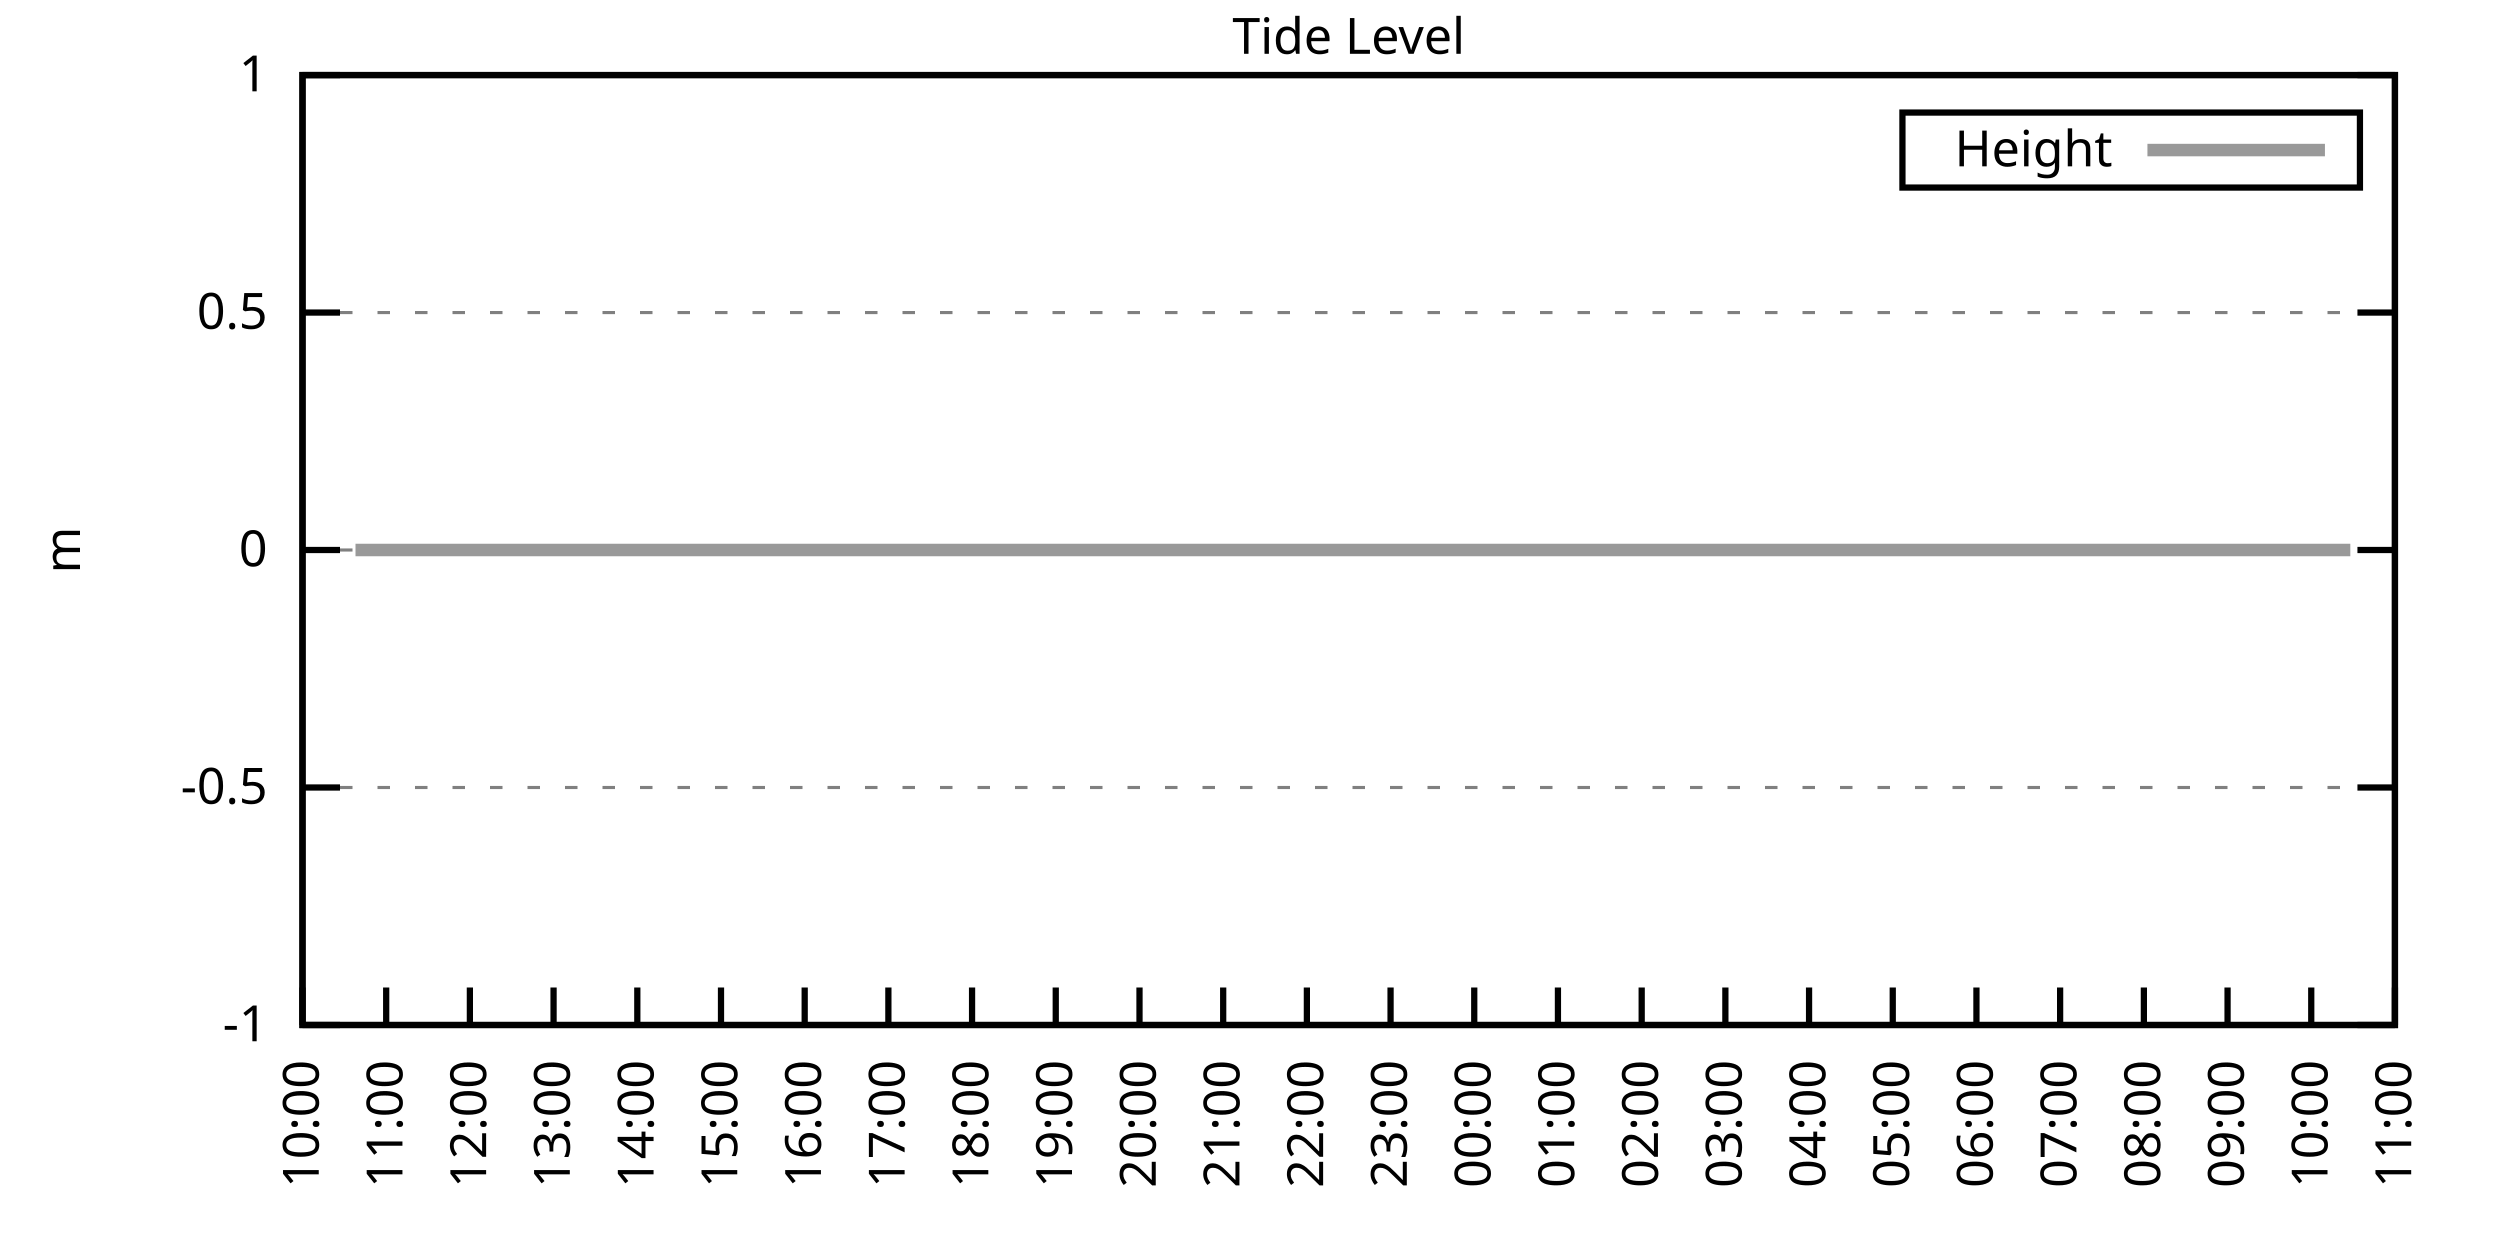
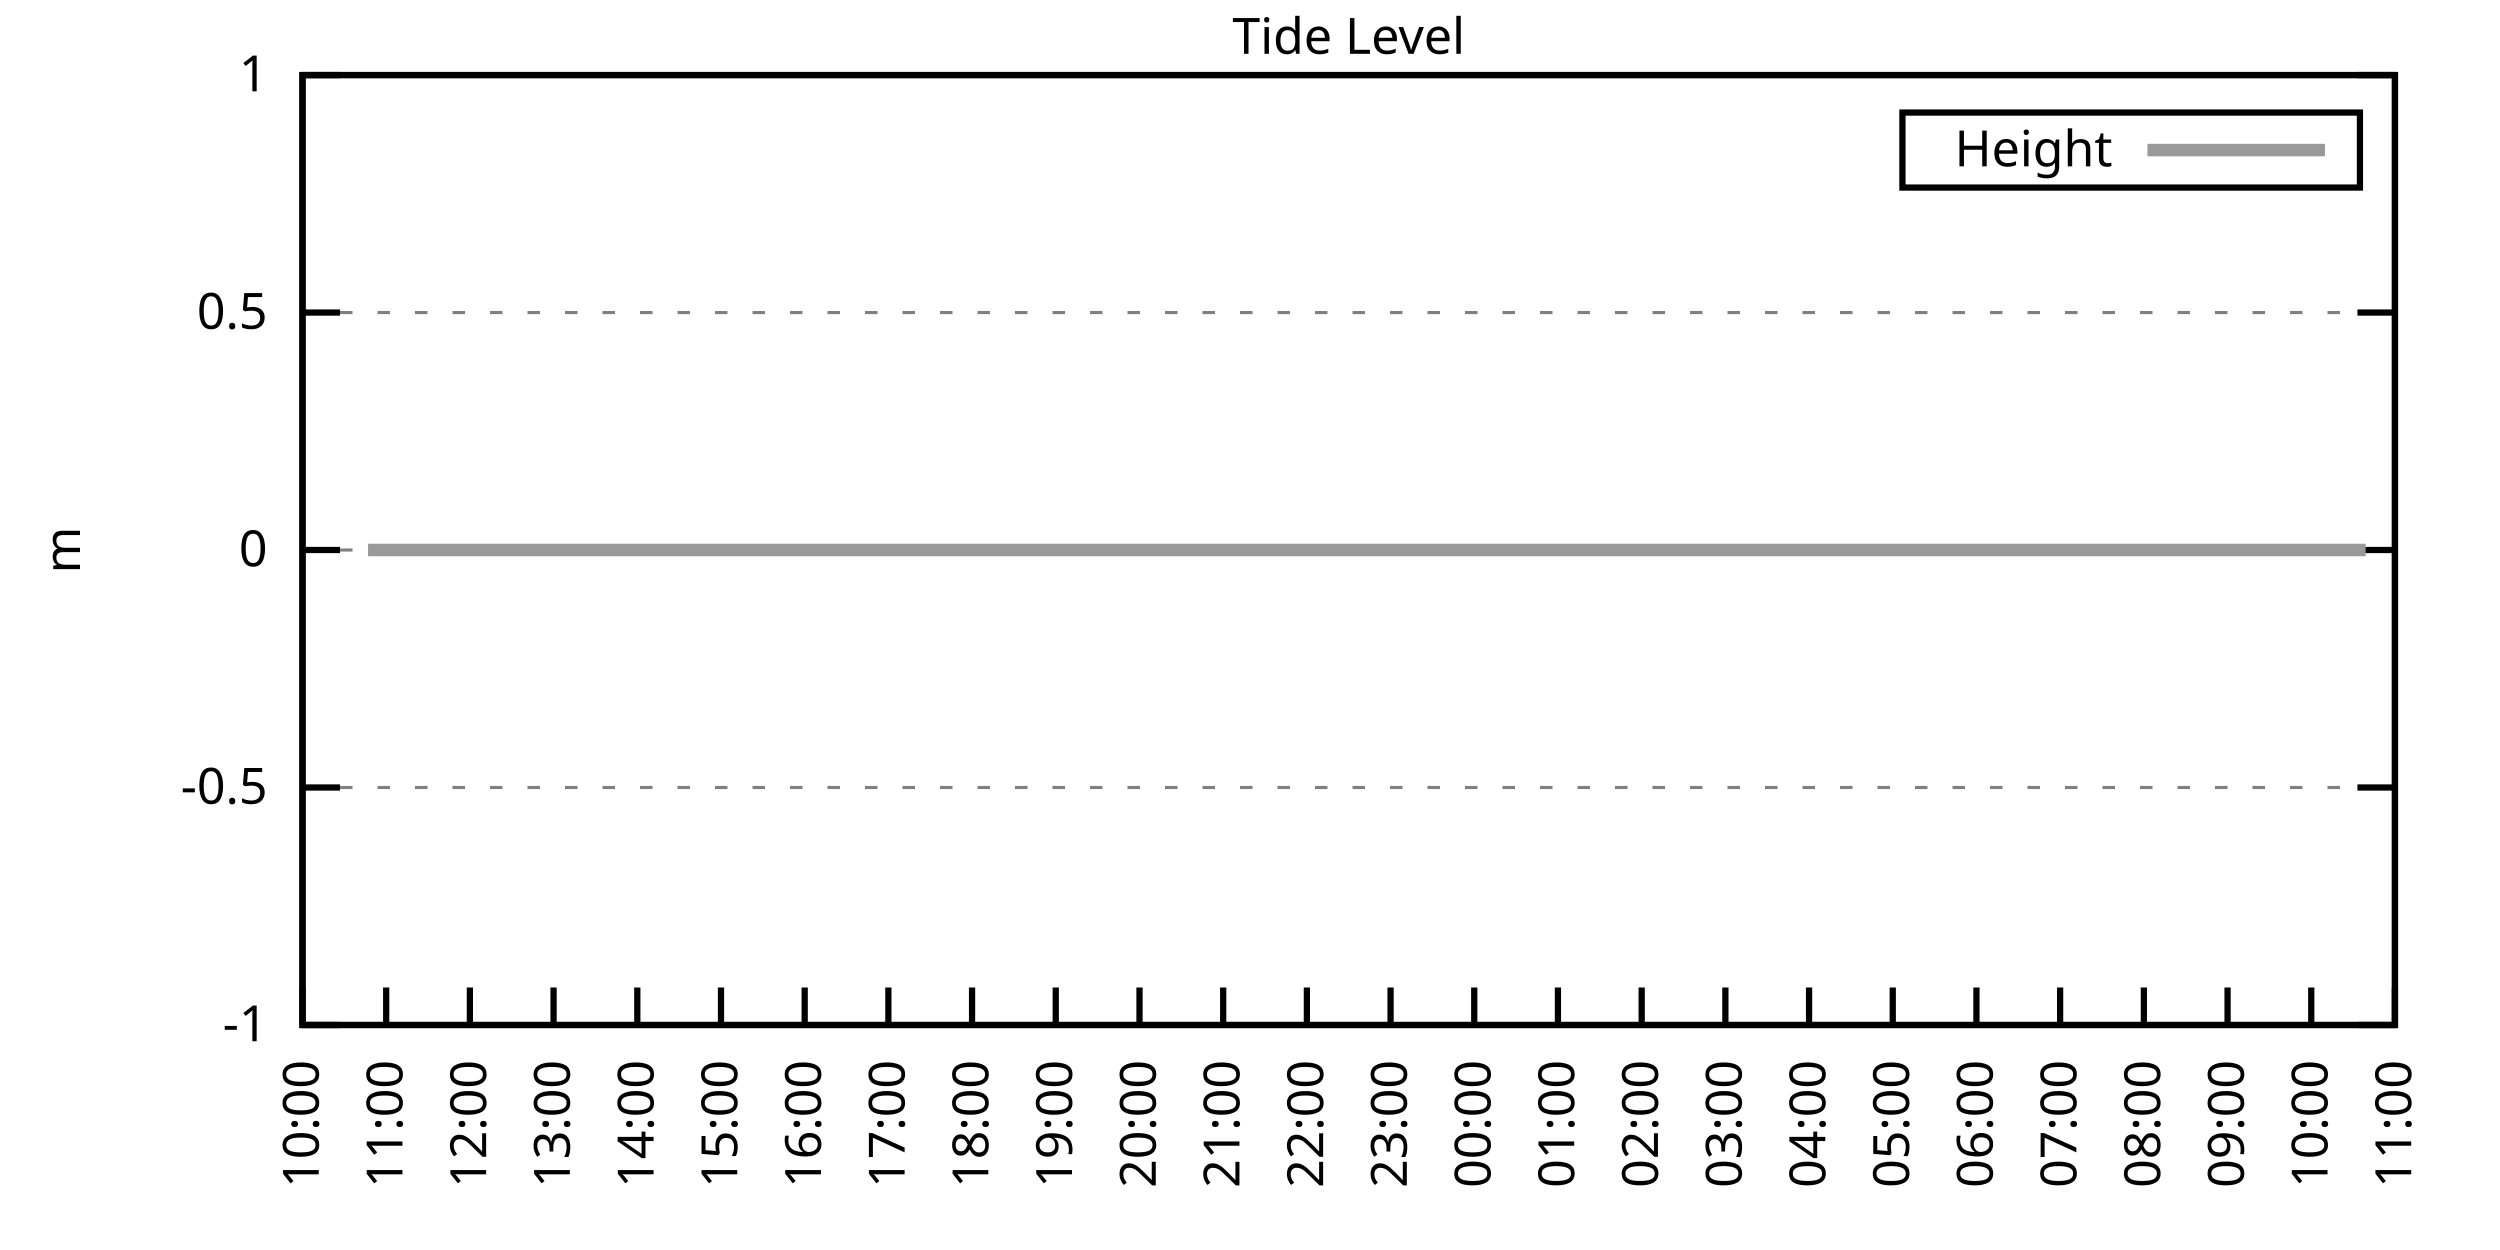
<svg xmlns="http://www.w3.org/2000/svg" xmlns:xlink="http://www.w3.org/1999/xlink" width="400" height="200" viewBox="0 0 400 200">
  <g id="gnuplot_canvas">
    <rect x="0" y="0" width="400" height="200" fill="none" />
    <defs>
      <circle id="gpDot" r="0.5" stroke-width="0.5" stroke="currentColor" />
      <path id="gpPt0" stroke-width="0.333" stroke="currentColor" d="M-1,0 h2 M0,-1 v2" />
      <path id="gpPt1" stroke-width="0.333" stroke="currentColor" d="M-1,-1 L1,1 M1,-1 L-1,1" />
      <path id="gpPt2" stroke-width="0.333" stroke="currentColor" d="M-1,0 L1,0 M0,-1 L0,1 M-1,-1 L1,1 M-1,1 L1,-1" />
      <rect id="gpPt3" stroke-width="0.333" stroke="currentColor" x="-1" y="-1" width="2" height="2" />
      <rect id="gpPt4" stroke-width="0.333" stroke="currentColor" fill="currentColor" x="-1" y="-1" width="2" height="2" />
      <circle id="gpPt5" stroke-width="0.333" stroke="currentColor" cx="0" cy="0" r="1" />
      <use xlink:href="#gpPt5" id="gpPt6" fill="currentColor" stroke="none" />
      <path id="gpPt7" stroke-width="0.333" stroke="currentColor" d="M0,-1.33 L-1.33,0.67 L1.33,0.67 z" />
      <use xlink:href="#gpPt7" id="gpPt8" fill="currentColor" stroke="none" />
      <use xlink:href="#gpPt7" id="gpPt9" stroke="currentColor" transform="rotate(180)" />
      <use xlink:href="#gpPt9" id="gpPt10" fill="currentColor" stroke="none" />
      <use xlink:href="#gpPt3" id="gpPt11" stroke="currentColor" transform="rotate(45)" />
      <use xlink:href="#gpPt11" id="gpPt12" fill="currentColor" stroke="none" />
      <path id="gpPt13" stroke-width="0.333" stroke="currentColor" d="M0,1.330 L1.265,0.411 L0.782,-1.067 L-0.782,-1.076 L-1.265,0.411 z" />
      <use xlink:href="#gpPt13" id="gpPt14" fill="currentColor" stroke="none" />
      <filter id="textbox" filterUnits="objectBoundingBox" x="0" y="0" height="1" width="1">
        <feFlood flood-color="white" flood-opacity="1" result="bgnd" />
        <feComposite in="SourceGraphic" in2="bgnd" operator="atop" />
      </filter>
      <filter id="greybox" filterUnits="objectBoundingBox" x="0" y="0" height="1" width="1">
        <feFlood flood-color="lightgrey" flood-opacity="1" result="grey" />
        <feComposite in="SourceGraphic" in2="grey" operator="atop" />
      </filter>
    </defs>
    <g fill="none" color="white" stroke="currentColor" stroke-width="1.00" stroke-linecap="butt" stroke-linejoin="miter">
</g>
    <g fill="none" color="black" stroke="currentColor" stroke-width="1.00" stroke-linecap="butt" stroke-linejoin="miter">
      <g stroke="none" shape-rendering="crispEdges">
        <polygon fill="rgb(255, 255, 255)" points="48.40,164.00 383.18,164.00 383.18,12.02 48.40,12.02 " />
      </g>
    </g>
    <g fill="none" color="black" stroke="currentColor" stroke-width="1.00" stroke-linecap="butt" stroke-linejoin="miter">
</g>
    <g fill="none" color="black" stroke="black" stroke-width="0.50" stroke-linecap="butt" stroke-linejoin="miter">
</g>
    <g fill="none" color="gray" stroke="currentColor" stroke-width="0.50" stroke-linecap="butt" stroke-linejoin="miter">
      <path stroke="gray" stroke-dasharray="2,4" class="gridline" d="M48.40,164.00 L383.19,164.00  " />
    </g>
    <g fill="none" color="gray" stroke="gray" stroke-width="1.00" stroke-linecap="butt" stroke-linejoin="miter">
</g>
    <g fill="none" color="black" stroke="currentColor" stroke-width="1.00" stroke-linecap="butt" stroke-linejoin="miter">
      <path stroke="black" d="M48.40,164.00 L54.40,164.00 M383.19,164.00 L377.19,164.00  " />
      <g transform="translate(42.80,166.60)" stroke="none" fill="black" font-family="Sans" font-size="8.00" text-anchor="end">
        <text>
          <tspan font-family="Sans">-1</tspan>
        </text>
      </g>
    </g>
    <g fill="none" color="black" stroke="currentColor" stroke-width="1.00" stroke-linecap="butt" stroke-linejoin="miter">
</g>
    <g fill="none" color="black" stroke="black" stroke-width="0.50" stroke-linecap="butt" stroke-linejoin="miter">
</g>
    <g fill="none" color="gray" stroke="currentColor" stroke-width="0.50" stroke-linecap="butt" stroke-linejoin="miter">
      <path stroke="gray" stroke-dasharray="2,4" class="gridline" d="M48.40,126.00 L383.19,126.00  " />
    </g>
    <g fill="none" color="gray" stroke="gray" stroke-width="1.00" stroke-linecap="butt" stroke-linejoin="miter">
</g>
    <g fill="none" color="black" stroke="currentColor" stroke-width="1.00" stroke-linecap="butt" stroke-linejoin="miter">
      <path stroke="black" d="M48.40,126.00 L54.40,126.00 M383.19,126.00 L377.19,126.00  " />
      <g transform="translate(42.80,128.60)" stroke="none" fill="black" font-family="Sans" font-size="8.00" text-anchor="end">
        <text>
          <tspan font-family="Sans">-0.5</tspan>
        </text>
      </g>
    </g>
    <g fill="none" color="black" stroke="currentColor" stroke-width="1.00" stroke-linecap="butt" stroke-linejoin="miter">
</g>
    <g fill="none" color="black" stroke="black" stroke-width="0.50" stroke-linecap="butt" stroke-linejoin="miter">
</g>
    <g fill="none" color="gray" stroke="currentColor" stroke-width="0.50" stroke-linecap="butt" stroke-linejoin="miter">
      <path stroke="gray" stroke-dasharray="2,4" class="gridline" d="M48.40,88.00 L383.19,88.00  " />
    </g>
    <g fill="none" color="gray" stroke="gray" stroke-width="1.00" stroke-linecap="butt" stroke-linejoin="miter">
</g>
    <g fill="none" color="black" stroke="currentColor" stroke-width="1.00" stroke-linecap="butt" stroke-linejoin="miter">
      <path stroke="black" d="M48.40,88.00 L54.40,88.00 M383.19,88.00 L377.19,88.00  " />
      <g transform="translate(42.80,90.60)" stroke="none" fill="black" font-family="Sans" font-size="8.00" text-anchor="end">
        <text>
          <tspan font-family="Sans"> 0</tspan>
        </text>
      </g>
    </g>
    <g fill="none" color="black" stroke="currentColor" stroke-width="1.00" stroke-linecap="butt" stroke-linejoin="miter">
</g>
    <g fill="none" color="black" stroke="black" stroke-width="0.50" stroke-linecap="butt" stroke-linejoin="miter">
</g>
    <g fill="none" color="gray" stroke="currentColor" stroke-width="0.50" stroke-linecap="butt" stroke-linejoin="miter">
      <path stroke="gray" stroke-dasharray="2,4" class="gridline" d="M48.40,50.01 L383.19,50.01  " />
    </g>
    <g fill="none" color="gray" stroke="gray" stroke-width="1.00" stroke-linecap="butt" stroke-linejoin="miter">
</g>
    <g fill="none" color="black" stroke="currentColor" stroke-width="1.00" stroke-linecap="butt" stroke-linejoin="miter">
      <path stroke="black" d="M48.40,50.01 L54.40,50.01 M383.19,50.01 L377.19,50.01  " />
      <g transform="translate(42.80,52.61)" stroke="none" fill="black" font-family="Sans" font-size="8.00" text-anchor="end">
        <text>
          <tspan font-family="Sans"> 0.5</tspan>
        </text>
      </g>
    </g>
    <g fill="none" color="black" stroke="currentColor" stroke-width="1.00" stroke-linecap="butt" stroke-linejoin="miter">
</g>
    <g fill="none" color="black" stroke="black" stroke-width="0.50" stroke-linecap="butt" stroke-linejoin="miter">
</g>
    <g fill="none" color="gray" stroke="currentColor" stroke-width="0.50" stroke-linecap="butt" stroke-linejoin="miter">
      <path stroke="gray" stroke-dasharray="2,4" class="gridline" d="M48.40,12.01 L383.19,12.01  " />
    </g>
    <g fill="none" color="gray" stroke="gray" stroke-width="1.00" stroke-linecap="butt" stroke-linejoin="miter">
</g>
    <g fill="none" color="black" stroke="currentColor" stroke-width="1.00" stroke-linecap="butt" stroke-linejoin="miter">
      <path stroke="black" d="M48.40,12.01 L54.40,12.01 M383.19,12.01 L377.19,12.01  " />
      <g transform="translate(42.80,14.61)" stroke="none" fill="black" font-family="Sans" font-size="8.00" text-anchor="end">
        <text>
          <tspan font-family="Sans"> 1</tspan>
        </text>
      </g>
    </g>
    <g fill="none" color="black" stroke="currentColor" stroke-width="1.00" stroke-linecap="butt" stroke-linejoin="miter">
      <path stroke="black" d="M48.40,164.00 L48.40,158.00  " />
      <g transform="translate(51.00,169.60) rotate(270.00)" stroke="none" fill="black" font-family="Sans" font-size="8.00" text-anchor="end">
        <text>
          <tspan font-family="Sans">10:00</tspan>
        </text>
      </g>
    </g>
    <g fill="none" color="black" stroke="currentColor" stroke-width="1.00" stroke-linecap="butt" stroke-linejoin="miter">
      <path stroke="black" d="M61.79,164.00 L61.79,158.00  " />
      <g transform="translate(64.39,169.60) rotate(270.00)" stroke="none" fill="black" font-family="Sans" font-size="8.00" text-anchor="end">
        <text>
          <tspan font-family="Sans">11:00</tspan>
        </text>
      </g>
    </g>
    <g fill="none" color="black" stroke="currentColor" stroke-width="1.00" stroke-linecap="butt" stroke-linejoin="miter">
      <path stroke="black" d="M75.18,164.00 L75.18,158.00  " />
      <g transform="translate(77.78,169.60) rotate(270.00)" stroke="none" fill="black" font-family="Sans" font-size="8.00" text-anchor="end">
        <text>
          <tspan font-family="Sans">12:00</tspan>
        </text>
      </g>
    </g>
    <g fill="none" color="black" stroke="currentColor" stroke-width="1.00" stroke-linecap="butt" stroke-linejoin="miter">
      <path stroke="black" d="M88.57,164.00 L88.57,158.00  " />
      <g transform="translate(91.17,169.60) rotate(270.00)" stroke="none" fill="black" font-family="Sans" font-size="8.00" text-anchor="end">
        <text>
          <tspan font-family="Sans">13:00</tspan>
        </text>
      </g>
    </g>
    <g fill="none" color="black" stroke="currentColor" stroke-width="1.00" stroke-linecap="butt" stroke-linejoin="miter">
      <path stroke="black" d="M101.97,164.00 L101.97,158.00  " />
      <g transform="translate(104.57,169.60) rotate(270.00)" stroke="none" fill="black" font-family="Sans" font-size="8.00" text-anchor="end">
        <text>
          <tspan font-family="Sans">14:00</tspan>
        </text>
      </g>
    </g>
    <g fill="none" color="black" stroke="currentColor" stroke-width="1.00" stroke-linecap="butt" stroke-linejoin="miter">
      <path stroke="black" d="M115.36,164.00 L115.36,158.00  " />
      <g transform="translate(117.96,169.60) rotate(270.00)" stroke="none" fill="black" font-family="Sans" font-size="8.00" text-anchor="end">
        <text>
          <tspan font-family="Sans">15:00</tspan>
        </text>
      </g>
    </g>
    <g fill="none" color="black" stroke="currentColor" stroke-width="1.00" stroke-linecap="butt" stroke-linejoin="miter">
      <path stroke="black" d="M128.75,164.00 L128.75,158.00  " />
      <g transform="translate(131.35,169.60) rotate(270.00)" stroke="none" fill="black" font-family="Sans" font-size="8.00" text-anchor="end">
        <text>
          <tspan font-family="Sans">16:00</tspan>
        </text>
      </g>
    </g>
    <g fill="none" color="black" stroke="currentColor" stroke-width="1.00" stroke-linecap="butt" stroke-linejoin="miter">
      <path stroke="black" d="M142.14,164.00 L142.14,158.00  " />
      <g transform="translate(144.74,169.60) rotate(270.00)" stroke="none" fill="black" font-family="Sans" font-size="8.00" text-anchor="end">
        <text>
          <tspan font-family="Sans">17:00</tspan>
        </text>
      </g>
    </g>
    <g fill="none" color="black" stroke="currentColor" stroke-width="1.00" stroke-linecap="butt" stroke-linejoin="miter">
      <path stroke="black" d="M155.53,164.00 L155.53,158.00  " />
      <g transform="translate(158.13,169.60) rotate(270.00)" stroke="none" fill="black" font-family="Sans" font-size="8.00" text-anchor="end">
        <text>
          <tspan font-family="Sans">18:00</tspan>
        </text>
      </g>
    </g>
    <g fill="none" color="black" stroke="currentColor" stroke-width="1.00" stroke-linecap="butt" stroke-linejoin="miter">
      <path stroke="black" d="M168.92,164.00 L168.92,158.00  " />
      <g transform="translate(171.52,169.60) rotate(270.00)" stroke="none" fill="black" font-family="Sans" font-size="8.00" text-anchor="end">
        <text>
          <tspan font-family="Sans">19:00</tspan>
        </text>
      </g>
    </g>
    <g fill="none" color="black" stroke="currentColor" stroke-width="1.00" stroke-linecap="butt" stroke-linejoin="miter">
      <path stroke="black" d="M182.32,164.00 L182.32,158.00  " />
      <g transform="translate(184.92,169.60) rotate(270.00)" stroke="none" fill="black" font-family="Sans" font-size="8.00" text-anchor="end">
        <text>
          <tspan font-family="Sans">20:00</tspan>
        </text>
      </g>
    </g>
    <g fill="none" color="black" stroke="currentColor" stroke-width="1.00" stroke-linecap="butt" stroke-linejoin="miter">
      <path stroke="black" d="M195.71,164.00 L195.71,158.00  " />
      <g transform="translate(198.31,169.60) rotate(270.00)" stroke="none" fill="black" font-family="Sans" font-size="8.00" text-anchor="end">
        <text>
          <tspan font-family="Sans">21:00</tspan>
        </text>
      </g>
    </g>
    <g fill="none" color="black" stroke="currentColor" stroke-width="1.00" stroke-linecap="butt" stroke-linejoin="miter">
      <path stroke="black" d="M209.10,164.00 L209.10,158.00  " />
      <g transform="translate(211.70,169.60) rotate(270.00)" stroke="none" fill="black" font-family="Sans" font-size="8.00" text-anchor="end">
        <text>
          <tspan font-family="Sans">22:00</tspan>
        </text>
      </g>
    </g>
    <g fill="none" color="black" stroke="currentColor" stroke-width="1.00" stroke-linecap="butt" stroke-linejoin="miter">
      <path stroke="black" d="M222.49,164.00 L222.49,158.00  " />
      <g transform="translate(225.09,169.60) rotate(270.00)" stroke="none" fill="black" font-family="Sans" font-size="8.00" text-anchor="end">
        <text>
          <tspan font-family="Sans">23:00</tspan>
        </text>
      </g>
    </g>
    <g fill="none" color="black" stroke="currentColor" stroke-width="1.00" stroke-linecap="butt" stroke-linejoin="miter">
      <path stroke="black" d="M235.88,164.00 L235.88,158.00  " />
      <g transform="translate(238.48,169.60) rotate(270.00)" stroke="none" fill="black" font-family="Sans" font-size="8.00" text-anchor="end">
        <text>
          <tspan font-family="Sans">00:00</tspan>
        </text>
      </g>
    </g>
    <g fill="none" color="black" stroke="currentColor" stroke-width="1.00" stroke-linecap="butt" stroke-linejoin="miter">
      <path stroke="black" d="M249.27,164.00 L249.27,158.00  " />
      <g transform="translate(251.87,169.60) rotate(270.00)" stroke="none" fill="black" font-family="Sans" font-size="8.00" text-anchor="end">
        <text>
          <tspan font-family="Sans">01:00</tspan>
        </text>
      </g>
    </g>
    <g fill="none" color="black" stroke="currentColor" stroke-width="1.00" stroke-linecap="butt" stroke-linejoin="miter">
      <path stroke="black" d="M262.67,164.00 L262.67,158.00  " />
      <g transform="translate(265.27,169.60) rotate(270.00)" stroke="none" fill="black" font-family="Sans" font-size="8.00" text-anchor="end">
        <text>
          <tspan font-family="Sans">02:00</tspan>
        </text>
      </g>
    </g>
    <g fill="none" color="black" stroke="currentColor" stroke-width="1.00" stroke-linecap="butt" stroke-linejoin="miter">
      <path stroke="black" d="M276.06,164.00 L276.06,158.00  " />
      <g transform="translate(278.66,169.60) rotate(270.00)" stroke="none" fill="black" font-family="Sans" font-size="8.00" text-anchor="end">
        <text>
          <tspan font-family="Sans">03:00</tspan>
        </text>
      </g>
    </g>
    <g fill="none" color="black" stroke="currentColor" stroke-width="1.00" stroke-linecap="butt" stroke-linejoin="miter">
      <path stroke="black" d="M289.45,164.00 L289.45,158.00  " />
      <g transform="translate(292.05,169.60) rotate(270.00)" stroke="none" fill="black" font-family="Sans" font-size="8.00" text-anchor="end">
        <text>
          <tspan font-family="Sans">04:00</tspan>
        </text>
      </g>
    </g>
    <g fill="none" color="black" stroke="currentColor" stroke-width="1.00" stroke-linecap="butt" stroke-linejoin="miter">
      <path stroke="black" d="M302.84,164.00 L302.84,158.00  " />
      <g transform="translate(305.44,169.60) rotate(270.00)" stroke="none" fill="black" font-family="Sans" font-size="8.00" text-anchor="end">
        <text>
          <tspan font-family="Sans">05:00</tspan>
        </text>
      </g>
    </g>
    <g fill="none" color="black" stroke="currentColor" stroke-width="1.00" stroke-linecap="butt" stroke-linejoin="miter">
      <path stroke="black" d="M316.23,164.00 L316.23,158.00  " />
      <g transform="translate(318.83,169.60) rotate(270.00)" stroke="none" fill="black" font-family="Sans" font-size="8.00" text-anchor="end">
        <text>
          <tspan font-family="Sans">06:00</tspan>
        </text>
      </g>
    </g>
    <g fill="none" color="black" stroke="currentColor" stroke-width="1.00" stroke-linecap="butt" stroke-linejoin="miter">
      <path stroke="black" d="M329.62,164.00 L329.62,158.00  " />
      <g transform="translate(332.22,169.60) rotate(270.00)" stroke="none" fill="black" font-family="Sans" font-size="8.00" text-anchor="end">
        <text>
          <tspan font-family="Sans">07:00</tspan>
        </text>
      </g>
    </g>
    <g fill="none" color="black" stroke="currentColor" stroke-width="1.00" stroke-linecap="butt" stroke-linejoin="miter">
      <path stroke="black" d="M343.02,164.00 L343.02,158.00  " />
      <g transform="translate(345.62,169.60) rotate(270.00)" stroke="none" fill="black" font-family="Sans" font-size="8.00" text-anchor="end">
        <text>
          <tspan font-family="Sans">08:00</tspan>
        </text>
      </g>
    </g>
    <g fill="none" color="black" stroke="currentColor" stroke-width="1.00" stroke-linecap="butt" stroke-linejoin="miter">
      <path stroke="black" d="M356.41,164.00 L356.41,158.00  " />
      <g transform="translate(359.01,169.60) rotate(270.00)" stroke="none" fill="black" font-family="Sans" font-size="8.00" text-anchor="end">
        <text>
          <tspan font-family="Sans">09:00</tspan>
        </text>
      </g>
    </g>
    <g fill="none" color="black" stroke="currentColor" stroke-width="1.00" stroke-linecap="butt" stroke-linejoin="miter">
      <path stroke="black" d="M369.80,164.00 L369.80,158.00  " />
      <g transform="translate(372.40,169.60) rotate(270.00)" stroke="none" fill="black" font-family="Sans" font-size="8.00" text-anchor="end">
        <text>
          <tspan font-family="Sans">10:00</tspan>
        </text>
      </g>
    </g>
    <g fill="none" color="black" stroke="currentColor" stroke-width="1.00" stroke-linecap="butt" stroke-linejoin="miter">
      <path stroke="black" d="M383.19,164.00 L383.19,158.00  " />
      <g transform="translate(385.79,169.60) rotate(270.00)" stroke="none" fill="black" font-family="Sans" font-size="8.00" text-anchor="end">
        <text>
          <tspan font-family="Sans">11:00</tspan>
        </text>
      </g>
    </g>
    <g fill="none" color="black" stroke="currentColor" stroke-width="1.00" stroke-linecap="butt" stroke-linejoin="miter">
</g>
    <g fill="none" color="black" stroke="currentColor" stroke-width="1.00" stroke-linecap="butt" stroke-linejoin="miter">
      <path stroke="black" d="M48.40,12.01 L48.40,164.00 L383.19,164.00 L383.19,12.01 L48.40,12.01 Z  " />
    </g>
    <g fill="none" color="black" stroke="currentColor" stroke-width="1.00" stroke-linecap="butt" stroke-linejoin="miter">
</g>
    <g fill="none" color="black" stroke="currentColor" stroke-width="1.00" stroke-linecap="butt" stroke-linejoin="miter">
      <path stroke="black" d="M304.39,30.01 L304.39,18.01 L377.59,18.01 L377.59,30.01 L304.39,30.01 Z  " />
    </g>
    <g id="Tide_level_plot_1">
      <g fill="none" color="white" stroke="black" stroke-width="2.00" stroke-linecap="butt" stroke-linejoin="miter">
</g>
      <g fill="none" color="black" stroke="currentColor" stroke-width="2.00" stroke-linecap="butt" stroke-linejoin="miter">
        <g transform="translate(337.99,26.61)" stroke="none" fill="black" font-family="Sans" font-size="8.00" text-anchor="end">
          <text>
            <tspan font-family="Sans">Height</tspan>
          </text>
        </g>
      </g>
      <g fill="none" color="black" stroke="currentColor" stroke-width="2.00" stroke-linecap="butt" stroke-linejoin="miter">
-         <path stroke="rgb(153, 153, 153)" d="M343.59,24.01 L371.99,24.01 M56.88,88.00 L58.89,88.00 L61.12,88.00 L63.35,88.00 L65.81,88.00 L68.26,88.00   L70.27,88.00 L72.50,88.00 L74.51,88.00 L76.97,88.00 L79.20,88.00 L81.43,88.00 L83.66,88.00 L86.12,88.00   L88.13,88.00 L90.36,88.00 L92.59,88.00 L94.82,88.00 L97.28,88.00 L99.29,88.00 L101.52,88.00 L103.75,88.00   L105.98,88.00 L107.99,88.00 L110.67,88.00 L112.46,88.00 L114.91,88.00 L117.14,88.00 L119.38,88.00 L121.61,88.00   L124.06,88.00 L126.07,88.00 L128.53,88.00 L130.54,88.00 L132.77,88.00 L134.78,88.00 L137.01,88.00 L139.69,88.00   L141.69,88.00 L143.93,88.00 L146.38,88.00 L148.39,88.00 L150.85,88.00 L152.63,88.00 L155.31,88.00 L157.32,88.00   L159.77,88.00 L161.78,88.00 L164.24,88.00 L166.02,88.00 L168.70,88.00 L170.71,88.00 L172.72,88.00 L174.95,88.00   L177.41,88.00 L179.86,88.00 L181.87,88.00 L184.32,88.00 L186.11,88.00 L188.57,88.00 L190.57,88.00 L193.03,88.00   L195.48,88.00 L197.72,88.00 L199.73,88.00 L202.18,88.00 L204.19,88.00 L206.64,88.00 L211.11,88.00 L213.12,88.00   L215.57,88.00 L217.58,88.00 L219.81,88.00 L222.04,88.00 L224.05,88.00 L226.73,88.00 L228.74,88.00 L230.97,88.00   L233.43,88.00 L235.44,88.00 L237.44,88.00 L239.90,88.00 L242.36,88.00 L244.59,88.00 L246.60,88.00 L248.83,88.00   L251.06,88.00 L253.51,88.00 L255.30,88.00 L257.76,88.00 L260.21,88.00 L262.44,88.00 L264.67,88.00 L266.91,88.00   L268.92,88.00 L271.37,88.00 L273.60,88.00 L275.39,88.00 L277.84,88.00 L279.85,88.00 L282.31,88.00 L284.54,88.00   L286.99,88.00 L289.23,88.00 L291.01,88.00 L293.47,88.00 L295.70,88.00 L297.93,88.00 L300.39,88.00 L302.62,88.00   L304.63,88.00 L306.63,88.00 L309.09,88.00 L311.54,88.00 L313.55,88.00 L315.79,88.00 L318.02,88.00 L320.25,88.00   L322.48,88.00 L324.94,88.00 L326.95,88.00 L329.40,88.00 L331.41,88.00 L333.64,88.00 L335.87,88.00 L338.10,88.00   L340.34,88.00 L342.79,88.00 L344.80,88.00 L347.03,88.00 L349.49,88.00 L351.72,88.00 L353.95,88.00 L355.96,88.00   L358.42,88.00 L360.20,88.00 L362.88,88.00 L365.11,88.00 L366.90,88.00 L369.58,88.00 L371.58,88.00 L374.04,88.00   L376.05,88.00  " />
+         <path stroke="rgb(153, 153, 153)" d="M343.59,24.01 L371.99,24.01 M58.89,88.00 L61.12,88.00 L63.35,88.00 L65.81,88.00 L68.26,88.00 L70.27,88.00   L72.50,88.00 L74.51,88.00 L76.97,88.00 L79.20,88.00 L81.43,88.00 L83.66,88.00 L86.12,88.00 L88.13,88.00   L90.36,88.00 L92.59,88.00 L94.82,88.00 L97.28,88.00 L99.29,88.00 L101.52,88.00 L103.75,88.00 L105.98,88.00   L107.99,88.00 L110.67,88.00 L112.46,88.00 L114.91,88.00 L117.14,88.00 L119.38,88.00 L121.61,88.00 L124.06,88.00   L126.07,88.00 L128.53,88.00 L130.54,88.00 L132.77,88.00 L134.78,88.00 L137.01,88.00 L139.69,88.00 L141.69,88.00   L143.93,88.00 L146.38,88.00 L148.39,88.00 L150.85,88.00 L152.63,88.00 L155.31,88.00 L157.32,88.00 L159.77,88.00   L161.78,88.00 L164.24,88.00 L166.02,88.00 L168.70,88.00 L170.71,88.00 L172.72,88.00 L174.95,88.00 L177.41,88.00   L179.86,88.00 L181.87,88.00 L184.32,88.00 L186.11,88.00 L188.57,88.00 L190.57,88.00 L193.03,88.00 L195.48,88.00   L197.72,88.00 L199.73,88.00 L202.18,88.00 L204.19,88.00 L206.64,88.00 L211.11,88.00 L213.12,88.00 L215.57,88.00   L217.58,88.00 L219.81,88.00 L222.04,88.00 L224.05,88.00 L226.73,88.00 L228.74,88.00 L230.97,88.00 L233.43,88.00   L235.44,88.00 L237.44,88.00 L239.90,88.00 L242.36,88.00 L244.59,88.00 L246.60,88.00 L248.83,88.00 L251.06,88.00   L253.51,88.00 L255.30,88.00 L257.76,88.00 L260.21,88.00 L262.44,88.00 L264.67,88.00 L266.91,88.00 L268.92,88.00   L271.37,88.00 L273.60,88.00 L275.39,88.00 L277.84,88.00 L279.85,88.00 L282.31,88.00 L284.54,88.00 L286.99,88.00   L289.23,88.00 L291.01,88.00 L293.47,88.00 L295.70,88.00 L297.93,88.00 L300.39,88.00 L302.62,88.00 L304.63,88.00   L306.63,88.00 L309.09,88.00 L311.54,88.00 L313.55,88.00 L315.79,88.00 L318.02,88.00 L320.25,88.00 L322.48,88.00   L324.94,88.00 L326.95,88.00 L329.40,88.00 L331.41,88.00 L333.64,88.00 L335.87,88.00 L338.10,88.00 L340.34,88.00   L342.79,88.00 L344.80,88.00 L347.03,88.00 L349.49,88.00 L351.72,88.00 L353.95,88.00 L355.96,88.00 L358.42,88.00   L360.20,88.00 L362.88,88.00 L365.11,88.00 L366.90,88.00 L369.58,88.00 L371.58,88.00 L374.04,88.00 L376.05,88.00   L378.50,88.00  " />
      </g>
    </g>
    <g fill="none" color="black" stroke="currentColor" stroke-width="2.00" stroke-linecap="butt" stroke-linejoin="miter">
</g>
    <g fill="none" color="black" stroke="black" stroke-width="1.00" stroke-linecap="butt" stroke-linejoin="miter">
</g>
    <g fill="none" color="black" stroke="currentColor" stroke-width="1.00" stroke-linecap="butt" stroke-linejoin="miter">
      <path stroke="black" d="M48.40,12.01 L48.40,164.00 L383.19,164.00 L383.19,12.01 L48.40,12.01 Z  " />
      <g transform="translate(12.80,88.01) rotate(270.00)" stroke="none" fill="black" font-family="Sans" font-size="8.00" text-anchor="middle">
        <text>
          <tspan font-family="Sans">m</tspan>
        </text>
      </g>
    </g>
    <g fill="none" color="black" stroke="currentColor" stroke-width="1.00" stroke-linecap="butt" stroke-linejoin="miter">
</g>
    <g fill="none" color="black" stroke="currentColor" stroke-width="1.00" stroke-linecap="butt" stroke-linejoin="miter">
      <g transform="translate(215.79,8.61)" stroke="none" fill="black" font-family="Sans" font-size="8.00" text-anchor="middle">
        <text>
          <tspan font-family="Sans">Tide Level</tspan>
        </text>
      </g>
    </g>
    <g fill="none" color="black" stroke="currentColor" stroke-width="1.00" stroke-linecap="butt" stroke-linejoin="miter">
</g>
  </g>
</svg>
